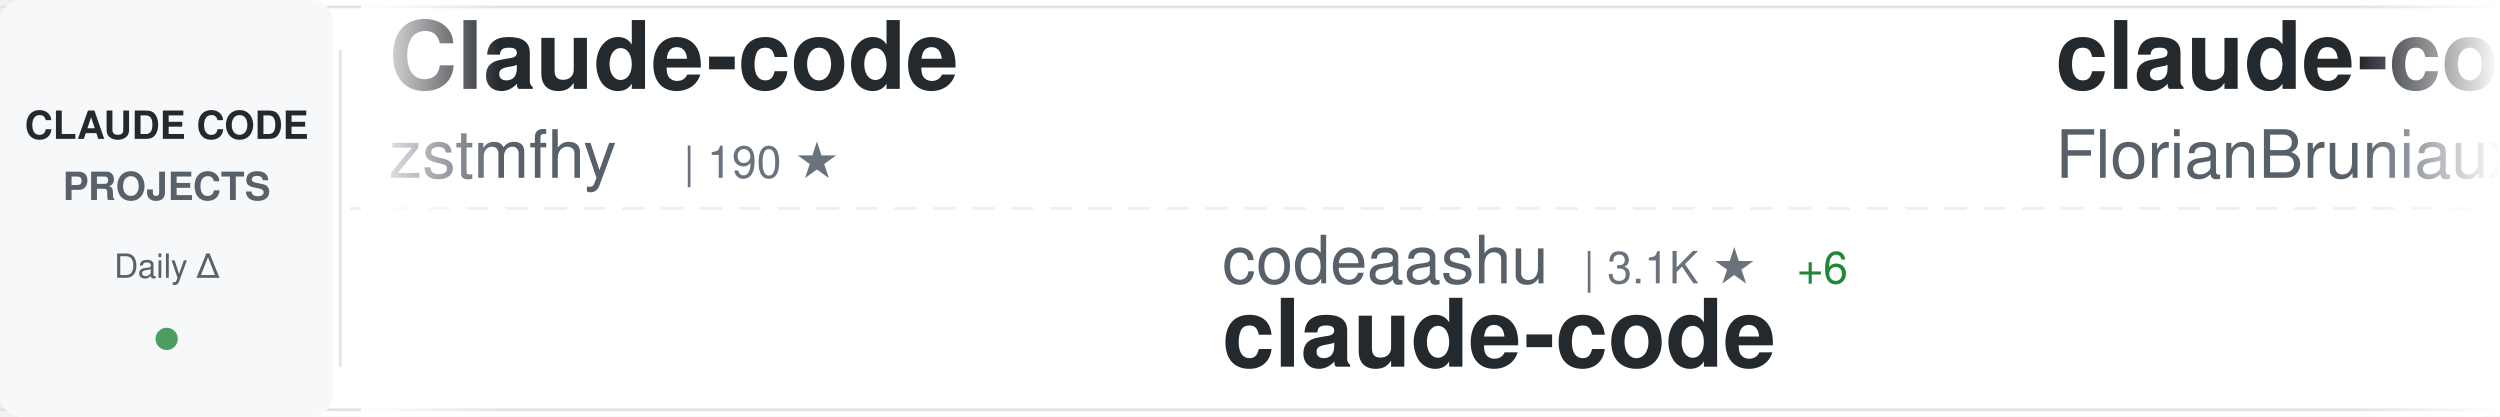
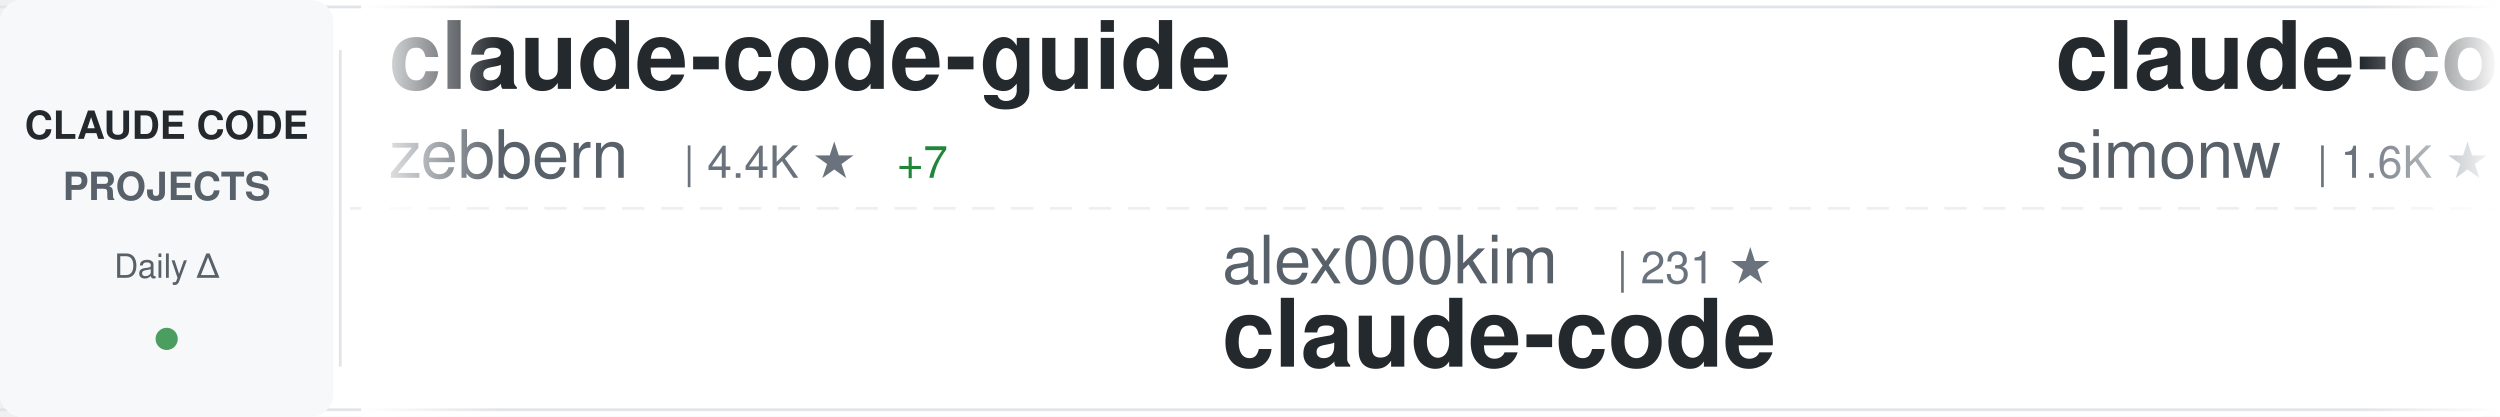
<svg xmlns="http://www.w3.org/2000/svg" width="900" height="150">
  <defs>
    <linearGradient id="awesomeLeftFade" x1="0%" y1="0%" x2="100%" y2="0%">
      <stop offset="0%" style="stop-color:#ffffff;stop-opacity:1" />
      <stop offset="100%" style="stop-color:#ffffff;stop-opacity:0" />
    </linearGradient>
    <linearGradient id="awesomeRightFade" x1="0%" y1="0%" x2="100%" y2="0%">
      <stop offset="0%" style="stop-color:#ffffff;stop-opacity:0" />
      <stop offset="100%" style="stop-color:#ffffff;stop-opacity:1" />
    </linearGradient>
  </defs>
  <rect width="900" height="150" fill="#ffffff" rx="8" />
  <rect x="0" y="2" width="900" height="1" fill="#e1e4e8" />
  <rect x="0" y="147" width="900" height="1" fill="#e1e4e8" />
  <line x1="0" y1="75" x2="900" y2="75" stroke="#e1e4e8" stroke-width="1" stroke-dasharray="8 6" opacity="0.6" />
  <rect x="0" y="0" width="120" height="150" fill="#f6f8fa" rx="8" />
  <text x="60" y="50" font-family="-apple-system, BlinkMacSystemFont, 'Segoe UI', Helvetica, Arial, sans-serif" font-size="14" font-weight="600" fill="#24292e" text-anchor="middle">CLAUDE CODE</text>
  <text x="60" y="72" font-family="-apple-system, BlinkMacSystemFont, 'Segoe UI', Helvetica, Arial, sans-serif" font-size="14" font-weight="600" fill="#586069" text-anchor="middle">PROJECTS</text>
  <text x="60" y="100" font-family="-apple-system, BlinkMacSystemFont, 'Segoe UI', Helvetica, Arial, sans-serif" font-size="12" font-weight="500" fill="#586069" text-anchor="middle">Daily Δ</text>
  <circle cx="60" cy="122" r="4" fill="#22863a" opacity="0.8" />
  <rect x="122" y="18" width="1" height="114" fill="#e1e4e8" />
  <clipPath id="awesomeTickerClip">
    <rect x="130" y="0" width="770" height="150" />
  </clipPath>
  <g clip-path="url(#awesomeTickerClip)">
    <g id="awesomeTickerItems">
      <animateTransform attributeName="transform" attributeType="XML" type="translate" from="0 0" to="-3000 0" dur="54s" repeatCount="indefinite" />
      <g transform="translate(0, 0)">
-         <text x="140" y="32" font-family="-apple-system, BlinkMacSystemFont, 'Segoe UI', Helvetica, Arial, sans-serif" font-size="34" font-weight="600" fill="#24292e">Claude-code</text>
-         <text x="140" y="64" font-family="-apple-system, BlinkMacSystemFont, 'Segoe UI', Helvetica, Arial, sans-serif" font-size="24" font-weight="400" fill="#586069">zstmfhy</text>
-         <text x="246" y="64" font-family="-apple-system, BlinkMacSystemFont, 'Segoe UI', Helvetica, Arial, sans-serif" font-size="16" font-weight="500" fill="#6a737d">| 190 ★</text>
+         <text x="140" y="32" font-family="-apple-system, BlinkMacSystemFont, 'Segoe UI', Helvetica, Arial, sans-serif" font-size="34" font-weight="600" fill="#24292e">claude-code-guide</text>
+         <text x="140" y="64" font-family="-apple-system, BlinkMacSystemFont, 'Segoe UI', Helvetica, Arial, sans-serif" font-size="24" font-weight="400" fill="#586069">zebbern</text>
+         <text x="246" y="64" font-family="-apple-system, BlinkMacSystemFont, 'Segoe UI', Helvetica, Arial, sans-serif" font-size="16" font-weight="500" fill="#6a737d">| 4.4K ★</text>
+         <text x="323" y="64" font-family="-apple-system, BlinkMacSystemFont, 'Segoe UI', Helvetica, Arial, sans-serif" font-size="16" font-weight="500" fill="#22863a"> +7</text>
      </g>
      <g transform="translate(300, 0)">
-         <text x="140" y="102" font-family="-apple-system, BlinkMacSystemFont, 'Segoe UI', Helvetica, Arial, sans-serif" font-size="24" font-weight="400" fill="#586069">codeaashu</text>
-         <text x="270" y="102" font-family="-apple-system, BlinkMacSystemFont, 'Segoe UI', Helvetica, Arial, sans-serif" font-size="16" font-weight="500" fill="#6a737d">| 3.1K ★</text>
-         <text x="347" y="102" font-family="-apple-system, BlinkMacSystemFont, 'Segoe UI', Helvetica, Arial, sans-serif" font-size="16" font-weight="500" fill="#22863a"> +6</text>
+         <text x="140" y="102" font-family="-apple-system, BlinkMacSystemFont, 'Segoe UI', Helvetica, Arial, sans-serif" font-size="24" font-weight="400" fill="#586069">alex000kim</text>
+         <text x="282" y="102" font-family="-apple-system, BlinkMacSystemFont, 'Segoe UI', Helvetica, Arial, sans-serif" font-size="16" font-weight="500" fill="#6a737d">| 231 ★</text>
        <text x="140" y="132" font-family="-apple-system, BlinkMacSystemFont, 'Segoe UI', Helvetica, Arial, sans-serif" font-size="34" font-weight="600" fill="#24292e">claude-code</text>
      </g>
      <g transform="translate(600, 0)">
-         <text x="140" y="32" font-family="-apple-system, BlinkMacSystemFont, 'Segoe UI', Helvetica, Arial, sans-serif" font-size="34" font-weight="600" fill="#24292e">claude-code-ultimate-gui...</text>
-         <text x="140" y="64" font-family="-apple-system, BlinkMacSystemFont, 'Segoe UI', Helvetica, Arial, sans-serif" font-size="24" font-weight="400" fill="#586069">FlorianBruniaux</text>
-         <text x="342" y="64" font-family="-apple-system, BlinkMacSystemFont, 'Segoe UI', Helvetica, Arial, sans-serif" font-size="16" font-weight="500" fill="#6a737d">| 5.4K ★</text>
-         <text x="419" y="64" font-family="-apple-system, BlinkMacSystemFont, 'Segoe UI', Helvetica, Arial, sans-serif" font-size="16" font-weight="500" fill="#22863a"> +8</text>
+         <text x="140" y="32" font-family="-apple-system, BlinkMacSystemFont, 'Segoe UI', Helvetica, Arial, sans-serif" font-size="34" font-weight="600" fill="#24292e">claude-code-transcripts</text>
+         <text x="140" y="64" font-family="-apple-system, BlinkMacSystemFont, 'Segoe UI', Helvetica, Arial, sans-serif" font-size="24" font-weight="400" fill="#586069">simonw</text>
+         <text x="234" y="64" font-family="-apple-system, BlinkMacSystemFont, 'Segoe UI', Helvetica, Arial, sans-serif" font-size="16" font-weight="500" fill="#6a737d">| 1.6K ★</text>
      </g>
      <g transform="translate(900, 0)">
-         <text x="140" y="102" font-family="-apple-system, BlinkMacSystemFont, 'Segoe UI', Helvetica, Arial, sans-serif" font-size="24" font-weight="400" fill="#586069">anthropics</text>
-         <text x="282" y="102" font-family="-apple-system, BlinkMacSystemFont, 'Segoe UI', Helvetica, Arial, sans-serif" font-size="16" font-weight="500" fill="#6a737d">| 906 ★</text>
-         <text x="350" y="102" font-family="-apple-system, BlinkMacSystemFont, 'Segoe UI', Helvetica, Arial, sans-serif" font-size="16" font-weight="500" fill="#22863a"> +2</text>
-         <text x="140" y="132" font-family="-apple-system, BlinkMacSystemFont, 'Segoe UI', Helvetica, Arial, sans-serif" font-size="34" font-weight="600" fill="#24292e">claude-code-base-action</text>
+         <text x="140" y="102" font-family="-apple-system, BlinkMacSystemFont, 'Segoe UI', Helvetica, Arial, sans-serif" font-size="24" font-weight="400" fill="#586069">disler</text>
+         <text x="234" y="102" font-family="-apple-system, BlinkMacSystemFont, 'Segoe UI', Helvetica, Arial, sans-serif" font-size="16" font-weight="500" fill="#6a737d">| 1.5K ★</text>
+         <text x="311" y="102" font-family="-apple-system, BlinkMacSystemFont, 'Segoe UI', Helvetica, Arial, sans-serif" font-size="16" font-weight="500" fill="#22863a"> +7</text>
+         <text x="140" y="132" font-family="-apple-system, BlinkMacSystemFont, 'Segoe UI', Helvetica, Arial, sans-serif" font-size="34" font-weight="600" fill="#24292e">pi-vs-claude-code</text>
      </g>
      <g transform="translate(1200, 0)">
-         <text x="140" y="32" font-family="-apple-system, BlinkMacSystemFont, 'Segoe UI', Helvetica, Arial, sans-serif" font-size="34" font-weight="600" fill="#24292e">collection-claude-code-s...</text>
-         <text x="140" y="64" font-family="-apple-system, BlinkMacSystemFont, 'Segoe UI', Helvetica, Arial, sans-serif" font-size="24" font-weight="400" fill="#586069">chauncygu</text>
-         <text x="270" y="64" font-family="-apple-system, BlinkMacSystemFont, 'Segoe UI', Helvetica, Arial, sans-serif" font-size="16" font-weight="500" fill="#6a737d">| 2.8K ★</text>
-         <text x="347" y="64" font-family="-apple-system, BlinkMacSystemFont, 'Segoe UI', Helvetica, Arial, sans-serif" font-size="16" font-weight="500" fill="#22863a"> +2</text>
+         <text x="140" y="32" font-family="-apple-system, BlinkMacSystemFont, 'Segoe UI', Helvetica, Arial, sans-serif" font-size="34" font-weight="600" fill="#24292e">Claude-Code</text>
+         <text x="140" y="64" font-family="-apple-system, BlinkMacSystemFont, 'Segoe UI', Helvetica, Arial, sans-serif" font-size="24" font-weight="400" fill="#586069">pengchengneo</text>
+         <text x="306" y="64" font-family="-apple-system, BlinkMacSystemFont, 'Segoe UI', Helvetica, Arial, sans-serif" font-size="16" font-weight="500" fill="#6a737d">| 1.7K ★</text>
+         <text x="383" y="64" font-family="-apple-system, BlinkMacSystemFont, 'Segoe UI', Helvetica, Arial, sans-serif" font-size="16" font-weight="500" fill="#22863a"> +9</text>
      </g>
      <g transform="translate(1500, 0)">
-         <text x="140" y="102" font-family="-apple-system, BlinkMacSystemFont, 'Segoe UI', Helvetica, Arial, sans-serif" font-size="24" font-weight="400" fill="#586069">Alishahryar1</text>
-         <text x="306" y="102" font-family="-apple-system, BlinkMacSystemFont, 'Segoe UI', Helvetica, Arial, sans-serif" font-size="16" font-weight="500" fill="#6a737d">| 40.1K ★</text>
-         <text x="392" y="102" font-family="-apple-system, BlinkMacSystemFont, 'Segoe UI', Helvetica, Arial, sans-serif" font-size="16" font-weight="500" fill="#22863a"> +149</text>
-         <text x="140" y="132" font-family="-apple-system, BlinkMacSystemFont, 'Segoe UI', Helvetica, Arial, sans-serif" font-size="34" font-weight="600" fill="#24292e">free-claude-code</text>
+         <text x="140" y="102" font-family="-apple-system, BlinkMacSystemFont, 'Segoe UI', Helvetica, Arial, sans-serif" font-size="24" font-weight="400" fill="#586069">chauncygu</text>
+         <text x="270" y="102" font-family="-apple-system, BlinkMacSystemFont, 'Segoe UI', Helvetica, Arial, sans-serif" font-size="16" font-weight="500" fill="#6a737d">| 2.8K ★</text>
+         <text x="347" y="102" font-family="-apple-system, BlinkMacSystemFont, 'Segoe UI', Helvetica, Arial, sans-serif" font-size="16" font-weight="500" fill="#22863a"> +3</text>
+         <text x="140" y="132" font-family="-apple-system, BlinkMacSystemFont, 'Segoe UI', Helvetica, Arial, sans-serif" font-size="34" font-weight="600" fill="#24292e">collection-claude-code-s...</text>
      </g>
      <g transform="translate(1800, 0)">
-         <text x="140" y="32" font-family="-apple-system, BlinkMacSystemFont, 'Segoe UI', Helvetica, Arial, sans-serif" font-size="34" font-weight="600" fill="#24292e">claude-code-tips</text>
-         <text x="140" y="64" font-family="-apple-system, BlinkMacSystemFont, 'Segoe UI', Helvetica, Arial, sans-serif" font-size="24" font-weight="400" fill="#586069">ykdojo</text>
-         <text x="234" y="64" font-family="-apple-system, BlinkMacSystemFont, 'Segoe UI', Helvetica, Arial, sans-serif" font-size="16" font-weight="500" fill="#6a737d">| 9.2K ★</text>
-         <text x="311" y="64" font-family="-apple-system, BlinkMacSystemFont, 'Segoe UI', Helvetica, Arial, sans-serif" font-size="16" font-weight="500" fill="#22863a"> +19</text>
+         <text x="140" y="32" font-family="-apple-system, BlinkMacSystemFont, 'Segoe UI', Helvetica, Arial, sans-serif" font-size="34" font-weight="600" fill="#24292e">skills</text>
+         <text x="140" y="64" font-family="-apple-system, BlinkMacSystemFont, 'Segoe UI', Helvetica, Arial, sans-serif" font-size="24" font-weight="400" fill="#586069">anthropics</text>
+         <text x="282" y="64" font-family="-apple-system, BlinkMacSystemFont, 'Segoe UI', Helvetica, Arial, sans-serif" font-size="16" font-weight="500" fill="#6a737d">| 161.2K ★</text>
+         <text x="377" y="64" font-family="-apple-system, BlinkMacSystemFont, 'Segoe UI', Helvetica, Arial, sans-serif" font-size="16" font-weight="500" fill="#22863a"> +298</text>
      </g>
      <g transform="translate(2100, 0)">
-         <text x="140" y="102" font-family="-apple-system, BlinkMacSystemFont, 'Segoe UI', Helvetica, Arial, sans-serif" font-size="24" font-weight="400" fill="#586069">luongnv89</text>
-         <text x="270" y="102" font-family="-apple-system, BlinkMacSystemFont, 'Segoe UI', Helvetica, Arial, sans-serif" font-size="16" font-weight="500" fill="#6a737d">| 39.8K ★</text>
-         <text x="356" y="102" font-family="-apple-system, BlinkMacSystemFont, 'Segoe UI', Helvetica, Arial, sans-serif" font-size="16" font-weight="500" fill="#22863a"> +55</text>
-         <text x="140" y="132" font-family="-apple-system, BlinkMacSystemFont, 'Segoe UI', Helvetica, Arial, sans-serif" font-size="34" font-weight="600" fill="#24292e">claude-howto</text>
+         <text x="140" y="102" font-family="-apple-system, BlinkMacSystemFont, 'Segoe UI', Helvetica, Arial, sans-serif" font-size="24" font-weight="400" fill="#586069">OrcaWhisper</text>
+         <text x="294" y="102" font-family="-apple-system, BlinkMacSystemFont, 'Segoe UI', Helvetica, Arial, sans-serif" font-size="16" font-weight="500" fill="#6a737d">| 84 ★</text>
+         <text x="353" y="102" font-family="-apple-system, BlinkMacSystemFont, 'Segoe UI', Helvetica, Arial, sans-serif" font-size="16" font-weight="500" fill="#22863a"> +1</text>
+         <text x="140" y="132" font-family="-apple-system, BlinkMacSystemFont, 'Segoe UI', Helvetica, Arial, sans-serif" font-size="34" font-weight="600" fill="#24292e">Claude-Code</text>
      </g>
      <g transform="translate(2400, 0)">
-         <text x="140" y="32" font-family="-apple-system, BlinkMacSystemFont, 'Segoe UI', Helvetica, Arial, sans-serif" font-size="34" font-weight="600" fill="#24292e">learn-claude-code</text>
-         <text x="140" y="64" font-family="-apple-system, BlinkMacSystemFont, 'Segoe UI', Helvetica, Arial, sans-serif" font-size="24" font-weight="400" fill="#586069">shareAI-lab</text>
-         <text x="294" y="64" font-family="-apple-system, BlinkMacSystemFont, 'Segoe UI', Helvetica, Arial, sans-serif" font-size="16" font-weight="500" fill="#6a737d">| 71.0K ★</text>
-         <text x="380" y="64" font-family="-apple-system, BlinkMacSystemFont, 'Segoe UI', Helvetica, Arial, sans-serif" font-size="16" font-weight="500" fill="#22863a"> +119</text>
+         <text x="140" y="32" font-family="-apple-system, BlinkMacSystemFont, 'Segoe UI', Helvetica, Arial, sans-serif" font-size="34" font-weight="600" fill="#24292e">claude-code</text>
+         <text x="140" y="64" font-family="-apple-system, BlinkMacSystemFont, 'Segoe UI', Helvetica, Arial, sans-serif" font-size="24" font-weight="400" fill="#586069">mehmoodosman</text>
+         <text x="306" y="64" font-family="-apple-system, BlinkMacSystemFont, 'Segoe UI', Helvetica, Arial, sans-serif" font-size="16" font-weight="500" fill="#6a737d">| 170 ★</text>
      </g>
      <g transform="translate(2700, 0)">
-         <text x="140" y="102" font-family="-apple-system, BlinkMacSystemFont, 'Segoe UI', Helvetica, Arial, sans-serif" font-size="24" font-weight="400" fill="#586069">lintsinghua</text>
-         <text x="294" y="102" font-family="-apple-system, BlinkMacSystemFont, 'Segoe UI', Helvetica, Arial, sans-serif" font-size="16" font-weight="500" fill="#6a737d">| 3.9K ★</text>
-         <text x="371" y="102" font-family="-apple-system, BlinkMacSystemFont, 'Segoe UI', Helvetica, Arial, sans-serif" font-size="16" font-weight="500" fill="#22863a"> +11</text>
-         <text x="140" y="132" font-family="-apple-system, BlinkMacSystemFont, 'Segoe UI', Helvetica, Arial, sans-serif" font-size="34" font-weight="600" fill="#24292e">claude-code-book</text>
+         <text x="140" y="102" font-family="-apple-system, BlinkMacSystemFont, 'Segoe UI', Helvetica, Arial, sans-serif" font-size="24" font-weight="400" fill="#586069">huangserva</text>
+         <text x="282" y="102" font-family="-apple-system, BlinkMacSystemFont, 'Segoe UI', Helvetica, Arial, sans-serif" font-size="16" font-weight="500" fill="#6a737d">| 619 ★</text>
+         <text x="350" y="102" font-family="-apple-system, BlinkMacSystemFont, 'Segoe UI', Helvetica, Arial, sans-serif" font-size="16" font-weight="500" fill="#22863a"> +1</text>
+         <text x="140" y="132" font-family="-apple-system, BlinkMacSystemFont, 'Segoe UI', Helvetica, Arial, sans-serif" font-size="34" font-weight="600" fill="#24292e">claude-code-cli</text>
      </g>
      <g transform="translate(3000, 0)">
-         <text x="140" y="32" font-family="-apple-system, BlinkMacSystemFont, 'Segoe UI', Helvetica, Arial, sans-serif" font-size="34" font-weight="600" fill="#24292e">Claude-code</text>
-         <text x="140" y="64" font-family="-apple-system, BlinkMacSystemFont, 'Segoe UI', Helvetica, Arial, sans-serif" font-size="24" font-weight="400" fill="#586069">zstmfhy</text>
-         <text x="246" y="64" font-family="-apple-system, BlinkMacSystemFont, 'Segoe UI', Helvetica, Arial, sans-serif" font-size="16" font-weight="500" fill="#6a737d">| 190 ★</text>
+         <text x="140" y="32" font-family="-apple-system, BlinkMacSystemFont, 'Segoe UI', Helvetica, Arial, sans-serif" font-size="34" font-weight="600" fill="#24292e">claude-code-guide</text>
+         <text x="140" y="64" font-family="-apple-system, BlinkMacSystemFont, 'Segoe UI', Helvetica, Arial, sans-serif" font-size="24" font-weight="400" fill="#586069">zebbern</text>
+         <text x="246" y="64" font-family="-apple-system, BlinkMacSystemFont, 'Segoe UI', Helvetica, Arial, sans-serif" font-size="16" font-weight="500" fill="#6a737d">| 4.4K ★</text>
+         <text x="323" y="64" font-family="-apple-system, BlinkMacSystemFont, 'Segoe UI', Helvetica, Arial, sans-serif" font-size="16" font-weight="500" fill="#22863a"> +7</text>
      </g>
      <g transform="translate(3300, 0)">
-         <text x="140" y="102" font-family="-apple-system, BlinkMacSystemFont, 'Segoe UI', Helvetica, Arial, sans-serif" font-size="24" font-weight="400" fill="#586069">codeaashu</text>
-         <text x="270" y="102" font-family="-apple-system, BlinkMacSystemFont, 'Segoe UI', Helvetica, Arial, sans-serif" font-size="16" font-weight="500" fill="#6a737d">| 3.1K ★</text>
-         <text x="347" y="102" font-family="-apple-system, BlinkMacSystemFont, 'Segoe UI', Helvetica, Arial, sans-serif" font-size="16" font-weight="500" fill="#22863a"> +6</text>
+         <text x="140" y="102" font-family="-apple-system, BlinkMacSystemFont, 'Segoe UI', Helvetica, Arial, sans-serif" font-size="24" font-weight="400" fill="#586069">alex000kim</text>
+         <text x="282" y="102" font-family="-apple-system, BlinkMacSystemFont, 'Segoe UI', Helvetica, Arial, sans-serif" font-size="16" font-weight="500" fill="#6a737d">| 231 ★</text>
        <text x="140" y="132" font-family="-apple-system, BlinkMacSystemFont, 'Segoe UI', Helvetica, Arial, sans-serif" font-size="34" font-weight="600" fill="#24292e">claude-code</text>
      </g>
      <g transform="translate(3600, 0)">
-         <text x="140" y="32" font-family="-apple-system, BlinkMacSystemFont, 'Segoe UI', Helvetica, Arial, sans-serif" font-size="34" font-weight="600" fill="#24292e">claude-code-ultimate-gui...</text>
-         <text x="140" y="64" font-family="-apple-system, BlinkMacSystemFont, 'Segoe UI', Helvetica, Arial, sans-serif" font-size="24" font-weight="400" fill="#586069">FlorianBruniaux</text>
-         <text x="342" y="64" font-family="-apple-system, BlinkMacSystemFont, 'Segoe UI', Helvetica, Arial, sans-serif" font-size="16" font-weight="500" fill="#6a737d">| 5.4K ★</text>
-         <text x="419" y="64" font-family="-apple-system, BlinkMacSystemFont, 'Segoe UI', Helvetica, Arial, sans-serif" font-size="16" font-weight="500" fill="#22863a"> +8</text>
+         <text x="140" y="32" font-family="-apple-system, BlinkMacSystemFont, 'Segoe UI', Helvetica, Arial, sans-serif" font-size="34" font-weight="600" fill="#24292e">claude-code-transcripts</text>
+         <text x="140" y="64" font-family="-apple-system, BlinkMacSystemFont, 'Segoe UI', Helvetica, Arial, sans-serif" font-size="24" font-weight="400" fill="#586069">simonw</text>
+         <text x="234" y="64" font-family="-apple-system, BlinkMacSystemFont, 'Segoe UI', Helvetica, Arial, sans-serif" font-size="16" font-weight="500" fill="#6a737d">| 1.6K ★</text>
      </g>
      <g transform="translate(3900, 0)">
-         <text x="140" y="102" font-family="-apple-system, BlinkMacSystemFont, 'Segoe UI', Helvetica, Arial, sans-serif" font-size="24" font-weight="400" fill="#586069">anthropics</text>
-         <text x="282" y="102" font-family="-apple-system, BlinkMacSystemFont, 'Segoe UI', Helvetica, Arial, sans-serif" font-size="16" font-weight="500" fill="#6a737d">| 906 ★</text>
-         <text x="350" y="102" font-family="-apple-system, BlinkMacSystemFont, 'Segoe UI', Helvetica, Arial, sans-serif" font-size="16" font-weight="500" fill="#22863a"> +2</text>
-         <text x="140" y="132" font-family="-apple-system, BlinkMacSystemFont, 'Segoe UI', Helvetica, Arial, sans-serif" font-size="34" font-weight="600" fill="#24292e">claude-code-base-action</text>
+         <text x="140" y="102" font-family="-apple-system, BlinkMacSystemFont, 'Segoe UI', Helvetica, Arial, sans-serif" font-size="24" font-weight="400" fill="#586069">disler</text>
+         <text x="234" y="102" font-family="-apple-system, BlinkMacSystemFont, 'Segoe UI', Helvetica, Arial, sans-serif" font-size="16" font-weight="500" fill="#6a737d">| 1.5K ★</text>
+         <text x="311" y="102" font-family="-apple-system, BlinkMacSystemFont, 'Segoe UI', Helvetica, Arial, sans-serif" font-size="16" font-weight="500" fill="#22863a"> +7</text>
+         <text x="140" y="132" font-family="-apple-system, BlinkMacSystemFont, 'Segoe UI', Helvetica, Arial, sans-serif" font-size="34" font-weight="600" fill="#24292e">pi-vs-claude-code</text>
      </g>
    </g>
  </g>
  <rect x="130" y="0" width="50" height="150" fill="url(#awesomeLeftFade)" />
  <rect x="850" y="0" width="50" height="150" fill="url(#awesomeRightFade)" />
</svg>
